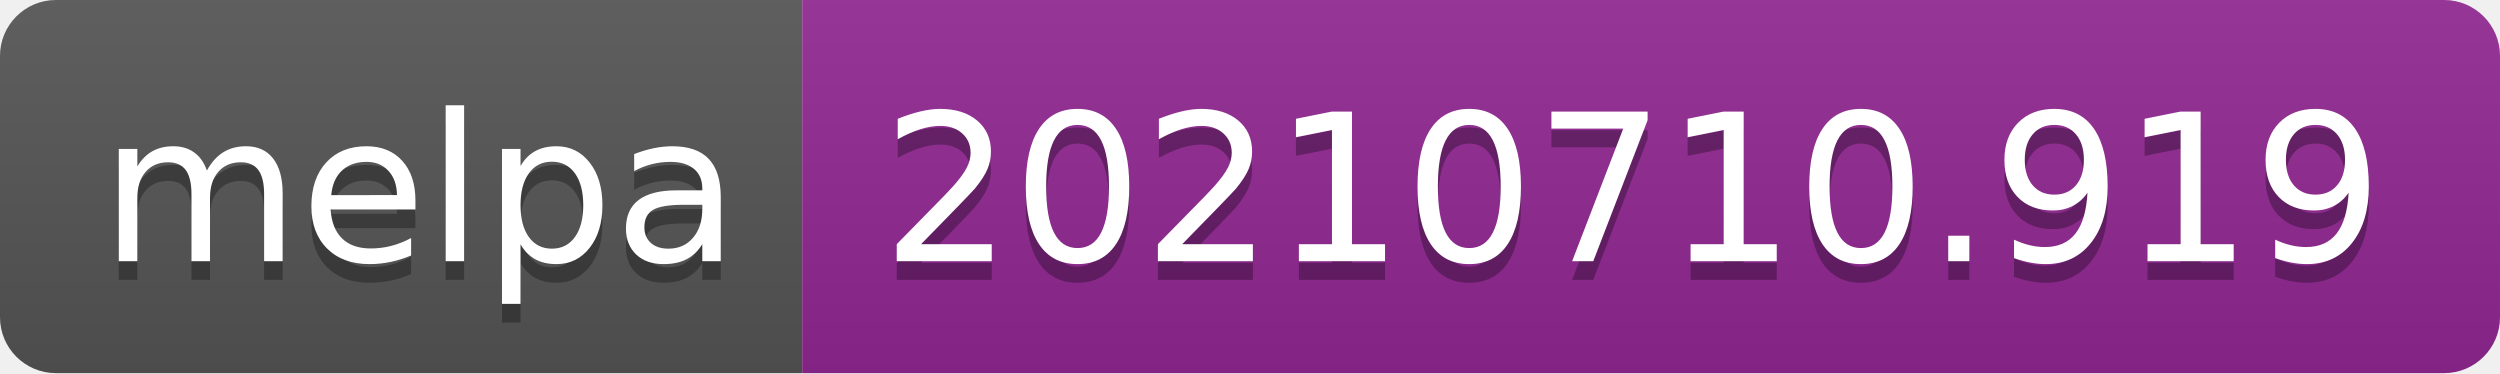
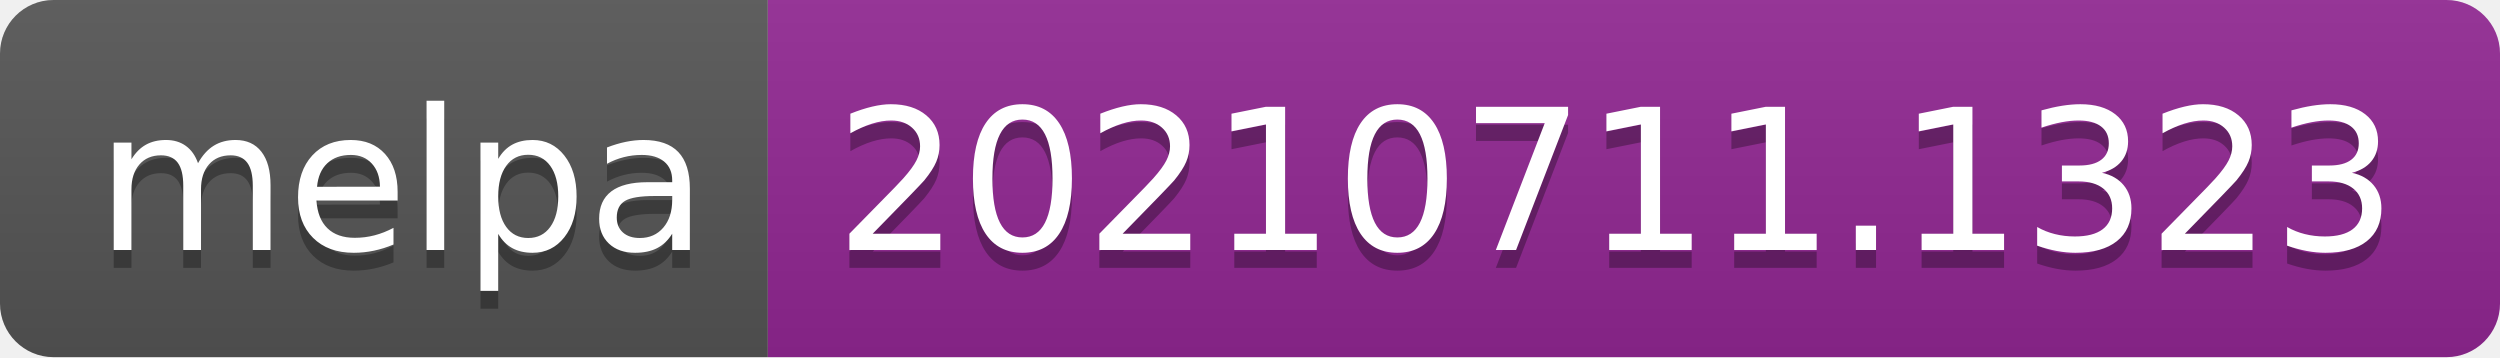
- <svg xmlns="http://www.w3.org/2000/svg" width="134" height="20" role="img" aria-label="melpa: 20210710.919">
+ <svg xmlns="http://www.w3.org/2000/svg" width="140" height="20" role="img" aria-label="melpa: 20210711.1323">
  <linearGradient id="s" x2="0" y2="100%">
    <stop offset="0" stop-color="#bbb" stop-opacity=".1" />
    <stop offset="1" stop-opacity=".1" />
  </linearGradient>
  <clipPath id="r">
-     <rect width="134" height="20" rx="3" fill="#fff" />
+     <rect width="140" height="20" rx="3" fill="#fff" />
  </clipPath>
  <g clip-path="url(#r)">
    <rect width="43" height="20" fill="#555" />
-     <rect x="43" width="91" height="20" fill="#922793" />
-     <rect width="134" height="20" fill="url(#s)" />
+     <rect x="43" width="97" height="20" fill="#922793" />
+     <rect width="140" height="20" fill="url(#s)" />
  </g>
  <g fill="#fff" text-anchor="middle" font-family="Verdana,Geneva,DejaVu Sans,sans-serif" text-rendering="geometricPrecision" font-size="110">
    <text aria-hidden="true" x="225" y="150" fill="#010101" fill-opacity=".3" transform="scale(.1)" textLength="330">melpa</text>
    <text x="225" y="140" transform="scale(.1)" fill="#fff" textLength="330">melpa</text>
-     <text aria-hidden="true" x="875" y="150" fill="#010101" fill-opacity=".3" transform="scale(.1)" textLength="810">20210710.919</text>
-     <text x="875" y="140" transform="scale(.1)" fill="#fff" textLength="810">20210710.919</text>
+     <text aria-hidden="true" x="905" y="150" fill="#010101" fill-opacity=".3" transform="scale(.1)" textLength="870">20210711.1323</text>
+     <text x="905" y="140" transform="scale(.1)" fill="#fff" textLength="870">20210711.1323</text>
  </g>
</svg>
